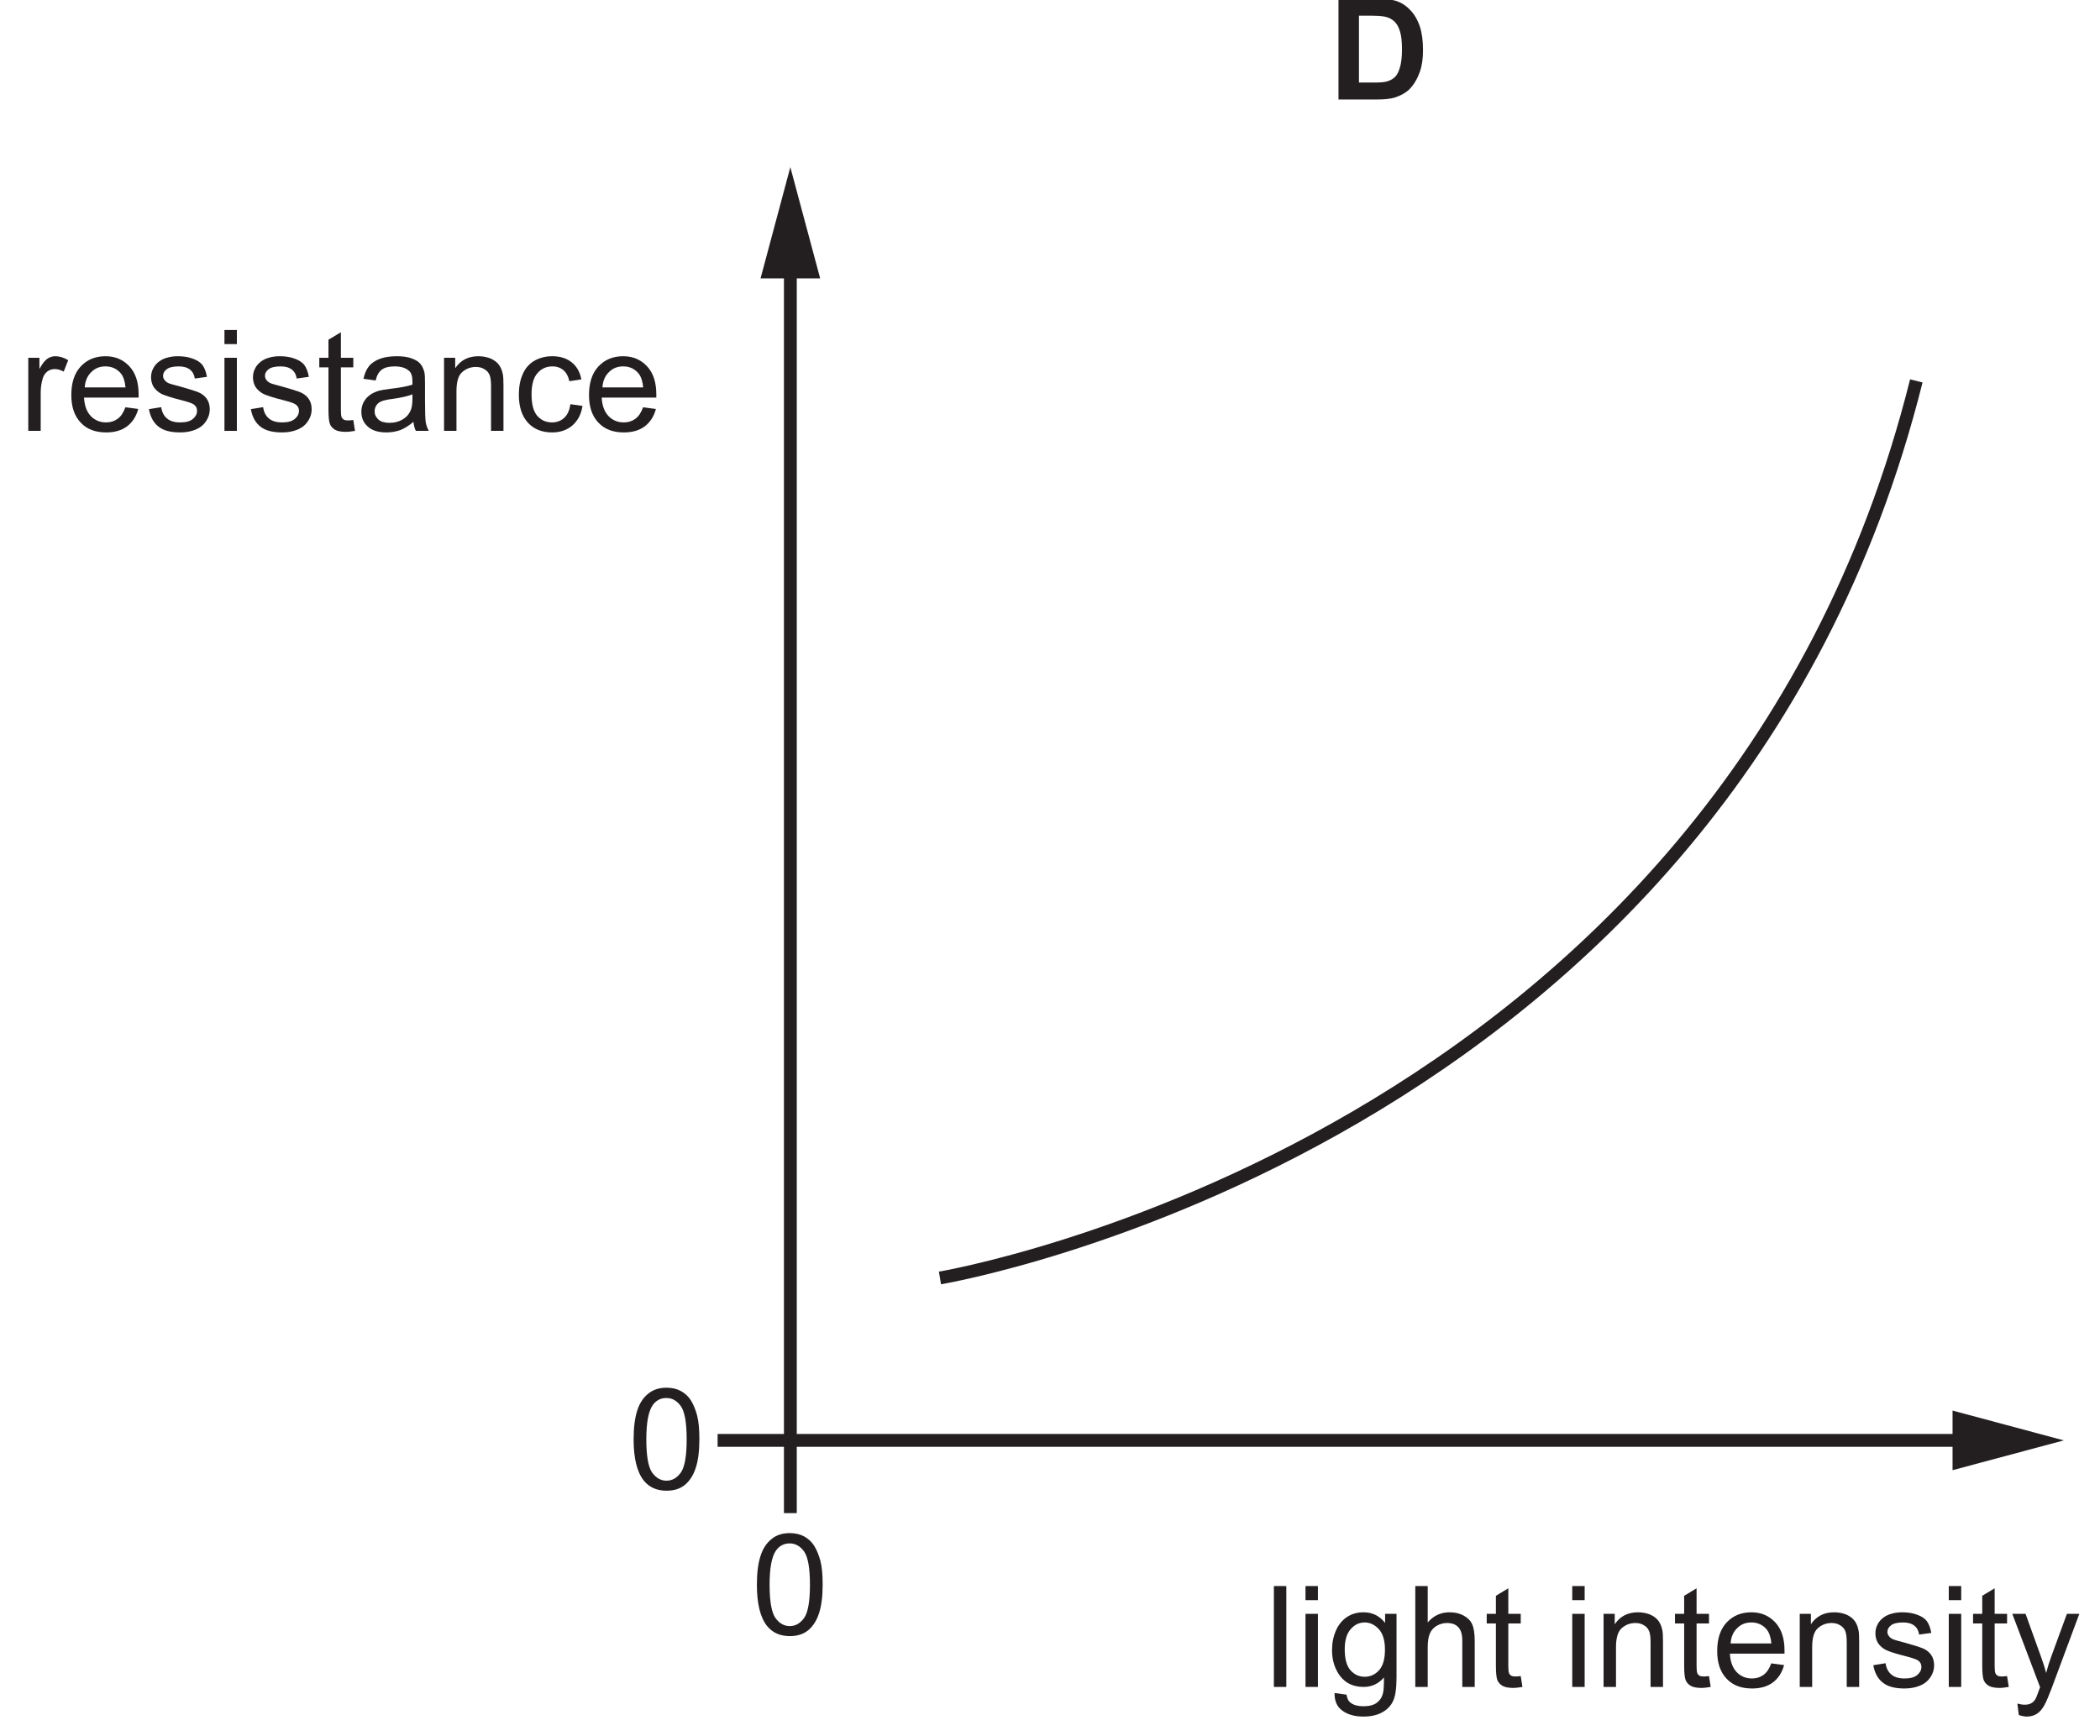
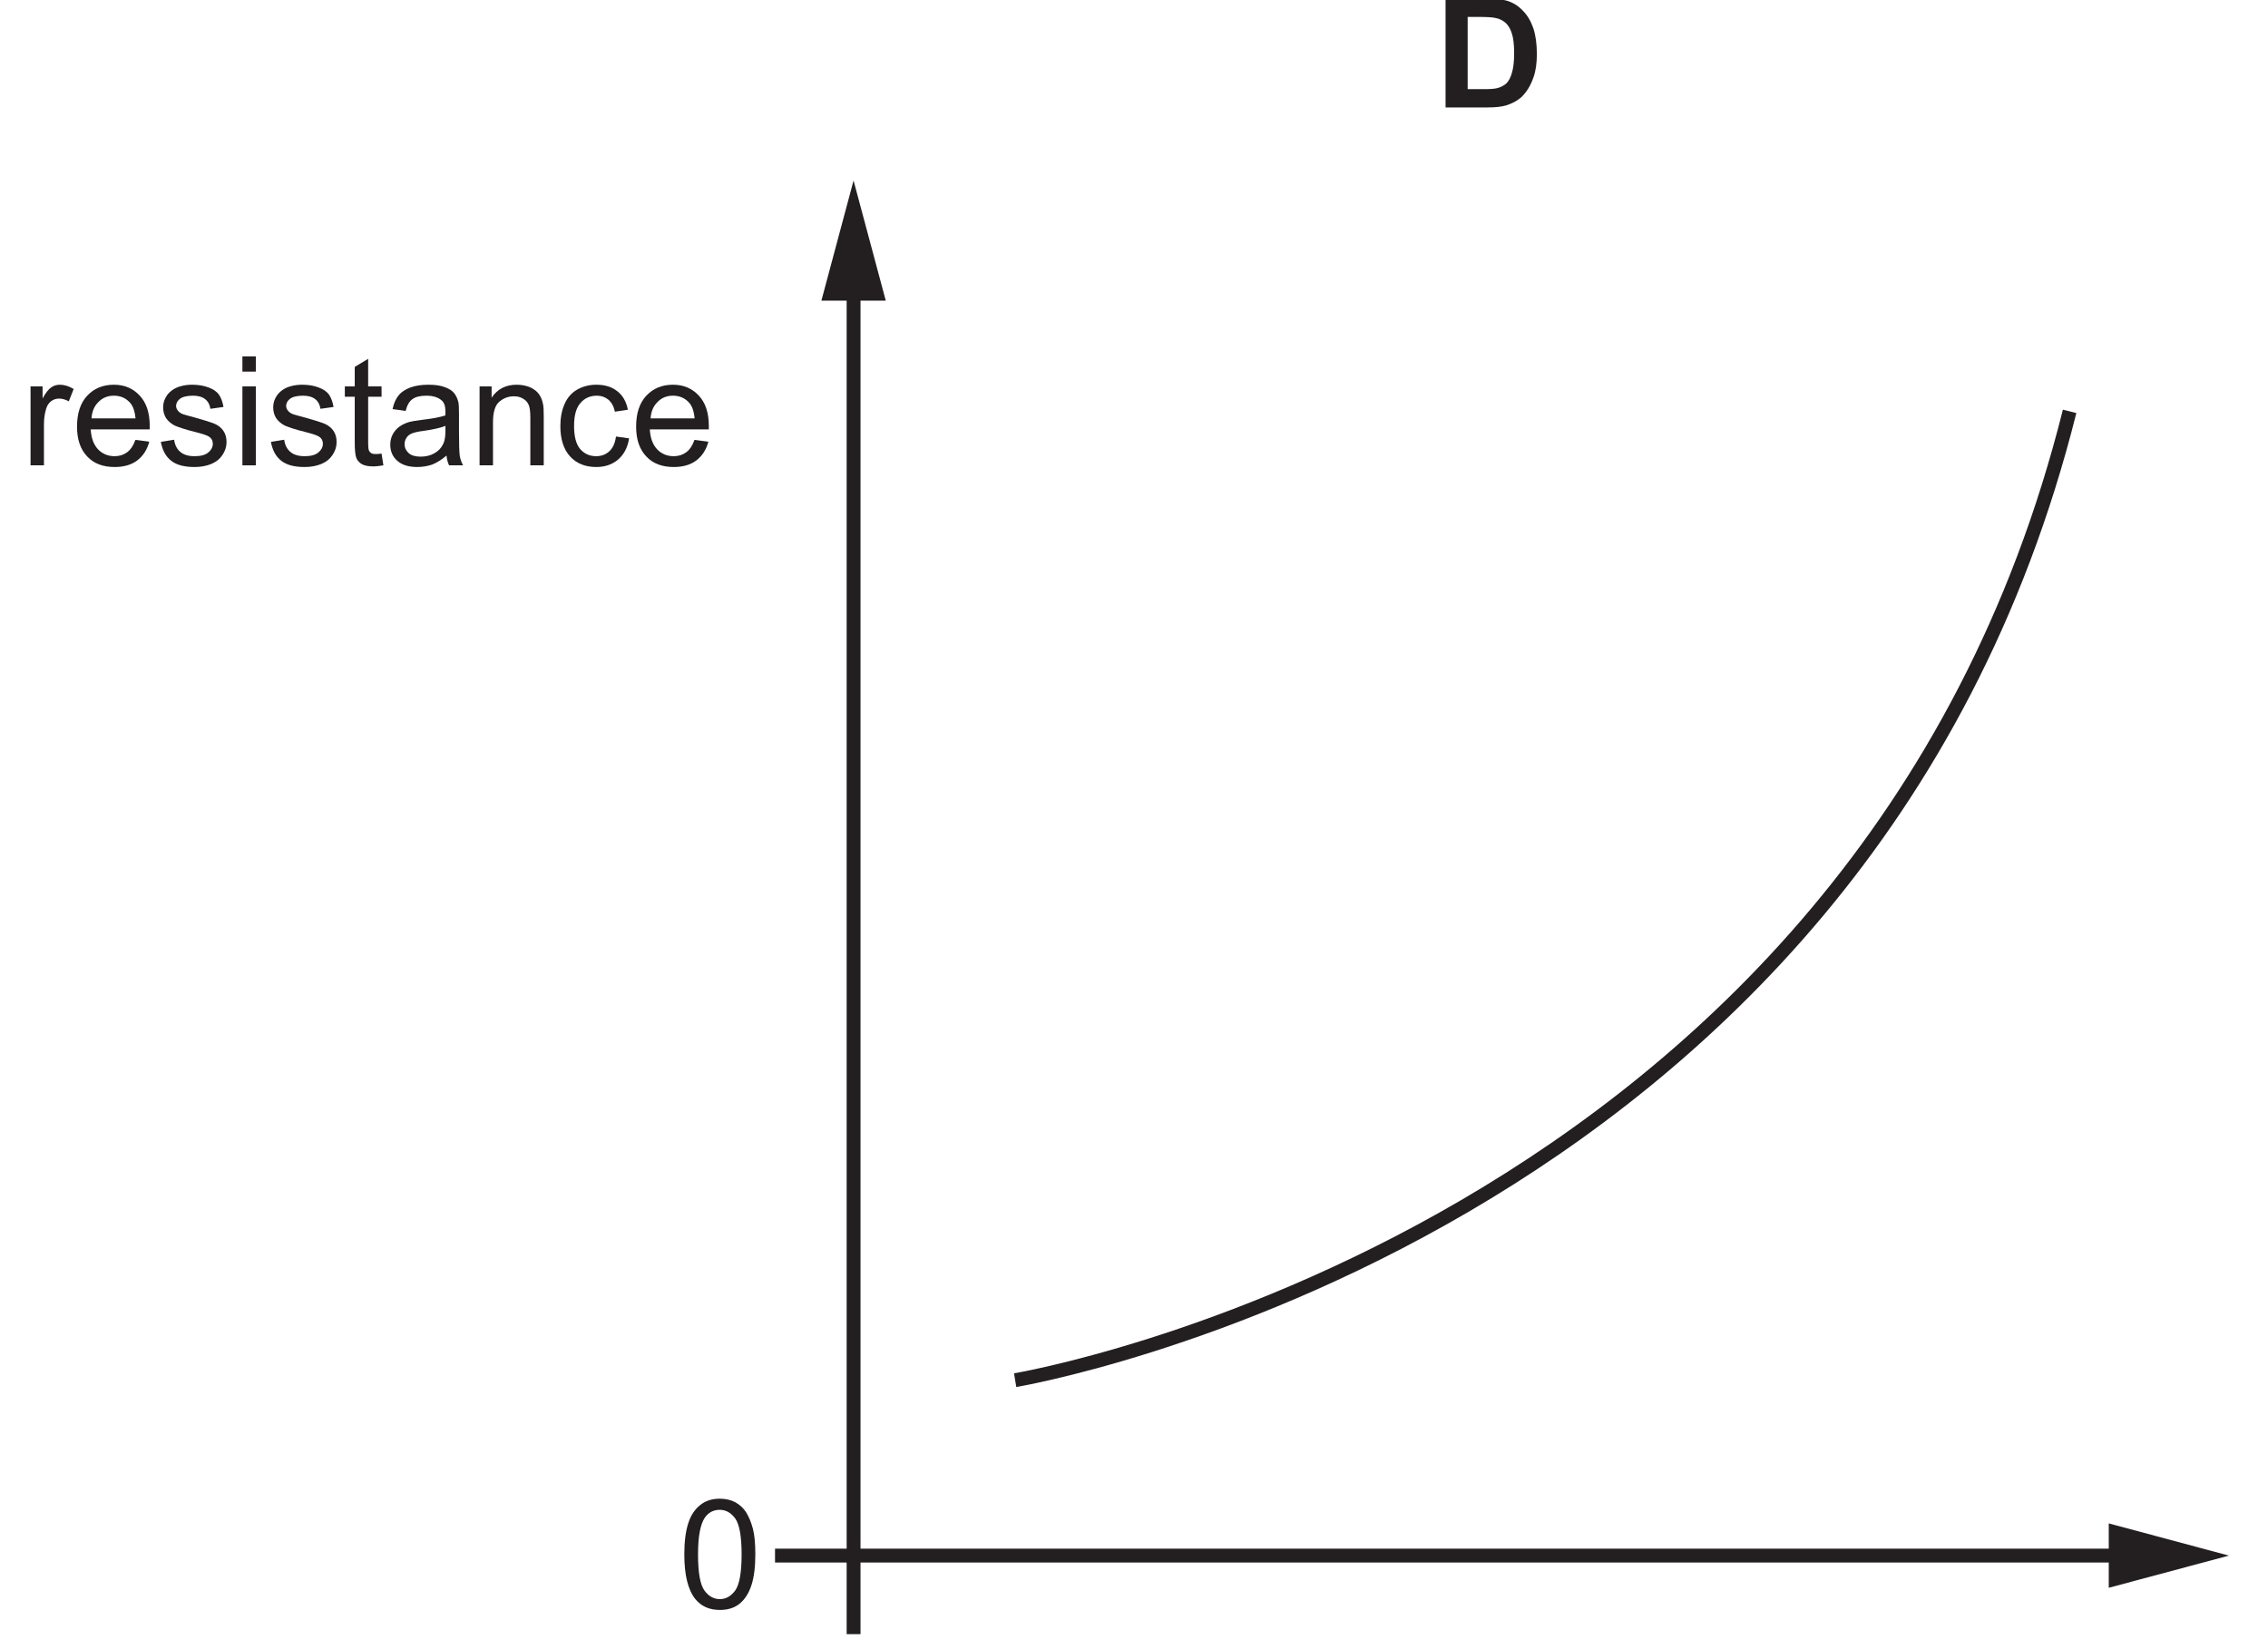
- <svg xmlns="http://www.w3.org/2000/svg" xmlns:xlink="http://www.w3.org/1999/xlink" data-id="0625_2017ON_13_q30_optD" data-width-mm="57.73" data-height-mm="47.73" data-measure="false" data-source="0625/13 ON 2017 p15" version="1.1" width="163.657" height="135.297" viewBox="0 0 163.657 135.297">
+ <svg xmlns="http://www.w3.org/2000/svg" xmlns:xlink="http://www.w3.org/1999/xlink" data-id="0625_2017ON_13_q30_optD" data-width-mm="57.73" data-height-mm="41.98" data-measure="false" data-source="0625/13 ON 2017 p15" version="1.1" width="163.657" height="119" viewBox="0 0 163.657 119">
  <defs>
    <clipPath id="clip_1">
-       <path transform="matrix(1,0,0,-1,-312.717,522.5)" d="M312.717 387.202H476.374V522.5H312.717Z" />
+       <path transform="matrix(1,0,0,-1,-312.717,522.5)" d="M312.717 403.5H476.374V522.5H312.717Z" />
    </clipPath>
    <clipPath id="clip_2">
      <path transform="matrix(1,0,0,-1,-312.717,522.5)" d="M0 0H595V842H0Z" />
    </clipPath>
    <clipPath id="clip_3">
      <path transform="matrix(1,0,0,-1,-312.717,522.5)" d="M253.74 723.38H341.559V753.753H253.74Z" />
    </clipPath>
    <clipPath id="clip_4">
      <path transform="matrix(1,0,0,-1,-312.717,522.5)" d="M253.74 723.38H341.559V753.753H253.74Z" />
    </clipPath>
    <clipPath id="clip_5">
      <path transform="matrix(1,0,0,-1,-312.717,522.5)" d="M253.74 723.38H341.559V753.753H253.74Z" />
    </clipPath>
    <path id="font_6_4" d="M.072 0H.343C.397 0 .439 .004 .472 .014 .514 .028 .548 .047 .573 .071 .606 .104 .631 .146 .649 .198 .664 .240 .671 .291 .671 .350 .671 .417 .663 .474 .648 .519 .632 .565 .610 .604 .579 .635 .549 .667 .514 .689 .472 .701 .440 .710 .395 .715 .336 .715H.072V0M.282 .594C.340 .594 .380 .592 .400 .587 .427 .582 .449 .570 .467 .554 .485 .537 .498 .514 .507 .485 .517 .455 .522 .412 .522 .357 .522 .301 .517 .258 .507 .226 .498 .194 .485 .171 .470 .157 .454 .143 .435 .133 .412 .127 .394 .122 .365 .120 .325 .120H.217V.594H.282Z" />
    <path id="font_7_41" d="M.152 0V.270C.152 .307 .157 .341 .167 .373 .173 .393 .184 .409 .199 .421 .214 .432 .232 .438 .251 .438 .272 .438 .293 .432 .315 .420L.347 .501C.315 .520 .285 .529 .256 .529 .235 .529 .216 .523 .199 .511 .182 .500 .163 .475 .143 .439V.518H.064V0H.152Z" />
    <path id="font_7_30" d="M.365 .086C.342 .069 .315 .060 .283 .060 .239 .060 .203 .075 .174 .105 .145 .136 .129 .179 .126 .236H.513C.513 .246 .513 .254 .513 .259 .513 .345 .491 .411 .447 .458 .403 .505 .347 .529 .278 .529 .206 .529 .148 .505 .103 .457 .058 .409 .036 .341 .036 .254 .036 .170 .058 .105 .103 .058 .147 .011 .207-.011 .283-.011 .343-.011 .392 .003 .431 .032 .469 .061 .496 .102 .510 .155L.419 .167C.406 .130 .388 .103 .365 .086M.177 .416C.204 .444 .238 .457 .278 .457 .323 .457 .360 .440 .388 .406 .405 .384 .416 .352 .420 .308H.131C.134 .353 .149 .389 .177 .416Z" />
    <path id="font_7_42" d="M.098 .030C.133 .002 .184-.011 .252-.011 .293-.011 .329-.004 .361 .009 .394 .023 .418 .043 .435 .069 .452 .095 .461 .122 .461 .152 .461 .182 .454 .207 .440 .227 .426 .247 .406 .263 .382 .273 .357 .283 .314 .297 .252 .314 .209 .325 .183 .333 .174 .336 .159 .342 .148 .350 .141 .360 .134 .369 .130 .379 .130 .390 .130 .408 .139 .424 .156 .437 .173 .450 .202 .457 .242 .457 .276 .457 .302 .449 .321 .434 .340 .419 .351 .398 .355 .371L.441 .383C.435 .417 .425 .444 .411 .464 .396 .485 .373 .500 .343 .511 .312 .523 .276 .529 .236 .529 .209 .529 .183 .526 .160 .519 .136 .513 .118 .503 .104 .493 .086 .480 .071 .464 .061 .444 .050 .424 .045 .403 .045 .380 .045 .355 .051 .331 .064 .310 .077 .291 .097 .273 .121 .261 .146 .25 .190 .235 .255 .219 .302 .207 .332 .197 .345 .189 .362 .178 .371 .162 .371 .142 .371 .120 .361 .101 .342 .085 .322 .068 .292 .060 .252 .060 .211 .060 .180 .069 .158 .088 .136 .106 .122 .133 .117 .168L.030 .154C.040 .099 .062 .058 .098 .030Z" />
    <path id="font_7_34" d="M.153 .615V.715H.065V.615H.153M.153 0V.518H.065V0H.153Z" />
    <path id="font_7_43" d="M.218 .074C.205 .074 .195 .076 .188 .080 .181 .085 .176 .090 .173 .098 .170 .105 .168 .121 .168 .146V.450H.256V.518H.168V.699L.080 .646V.518H.015V.450H.080V.151C.080 .098 .084 .064 .091 .047 .098 .031 .110 .017 .128 .007 .145-.002 .170-.007 .202-.007 .222-.007 .243-.004 .268 .000L.256 .077C.240 .075 .227 .074 .218 .074Z" />
    <path id="font_7_26" d="M.421 0H.513C.502 .019 .495 .040 .491 .062 .488 .083 .486 .135 .486 .216V.333C.486 .372 .485 .399 .482 .414 .476 .438 .467 .458 .454 .474 .441 .490 .421 .503 .393 .513 .365 .524 .329 .529 .285 .529 .240 .529 .201 .523 .167 .511 .133 .498 .107 .481 .089 .458 .071 .436 .058 .406 .050 .369L.136 .357C.145 .394 .160 .420 .180 .434 .200 .449 .230 .457 .272 .457 .316 .457 .350 .446 .372 .426 .389 .412 .397 .388 .397 .351 .397 .348 .397 .340 .397 .328 .363 .316 .311 .306 .239 .298 .205 .294 .179 .289 .161 .285 .138 .278 .117 .269 .098 .256 .079 .243 .064 .226 .052 .205 .041 .185 .035 .161 .035 .136 .035 .093 .050 .057 .081 .030 .112 .002 .156-.011 .213-.011 .247-.011 .280-.005 .310 .005 .340 .017 .371 .036 .404 .064 .407 .039 .412 .018 .421 0M.397 .227C.397 .188 .392 .159 .382 .140 .370 .114 .351 .094 .324 .079 .298 .064 .268 .057 .234 .057 .199 .057 .173 .065 .156 .080 .138 .097 .129 .115 .129 .139 .129 .154 .133 .168 .141 .180 .149 .194 .161 .202 .176 .209 .191 .215 .217 .222 .253 .226 .317 .235 .365 .246 .397 .259V.227Z" />
    <path id="font_7_38" d="M.153 0V.282C.153 .349 .167 .394 .194 .417 .222 .441 .253 .453 .291 .453 .314 .453 .334 .448 .351 .437 .369 .427 .381 .412 .388 .395 .395 .377 .398 .350 .398 .314V0H.486V.319C.486 .358 .485 .388 .481 .403 .476 .429 .467 .450 .454 .468 .441 .486 .421 .501 .395 .513 .369 .523 .340 .529 .309 .529 .237 .529 .182 .501 .144 .444V.518H.065V0H.153Z" />
    <path id="font_7_28" d="M.360 .092C.337 .071 .308 .060 .274 .060 .231 .060 .196 .076 .169 .107 .142 .139 .129 .189 .129 .259 .129 .328 .143 .378 .171 .409 .198 .441 .234 .457 .279 .457 .308 .457 .333 .448 .354 .431 .375 .413 .389 .388 .397 .352L.482 .365C.472 .417 .449 .458 .413 .486 .377 .515 .331 .529 .275 .529 .231 .529 .189 .519 .151 .498 .114 .477 .085 .445 .067 .403 .048 .361 .039 .312 .039 .257 .039 .170 .061 .104 .104 .057 .147 .011 .204-.011 .275-.011 .331-.011 .379 .005 .418 .038 .457 .072 .481 .118 .490 .177L.404 .189C.398 .145 .383 .113 .360 .092Z" />
-     <path id="font_7_36" d="M.151 0V.715H.063V0H.151Z" />
-     <path id="font_7_32" d="M.104-.168C.142-.196 .192-.210 .254-.210 .306-.210 .350-.200 .385-.181 .421-.161 .447-.135 .463-.101 .480-.067 .488-.010 .488 .070V.518H.407V.454C.367 .504 .317 .529 .255 .529 .210 .529 .170 .518 .136 .495 .102 .472 .076 .440 .058 .398 .040 .356 .031 .311 .031 .261 .031 .189 .050 .128 .089 .076 .129 .025 .184 0 .255 0 .312 0 .360 .022 .399 .067 .399 .010 .397-.027 .392-.044 .385-.074 .370-.096 .347-.113 .325-.129 .294-.137 .253-.137 .215-.137 .185-.129 .164-.113 .147-.101 .137-.081 .134-.055L.049-.043C.048-.099 .066-.141 .104-.168M.162 .408C.189 .440 .222 .457 .263 .457 .301 .457 .335 .440 .364 .408 .392 .376 .406 .328 .406 .264 .406 .198 .392 .150 .365 .119 .337 .088 .303 .072 .263 .072 .222 .072 .188 .088 .161 .119 .134 .150 .121 .200 .121 .267 .121 .330 .135 .377 .162 .408Z" />
-     <path id="font_7_33" d="M.153 0V.282C.153 .323 .158 .355 .168 .378 .177 .401 .194 .419 .216 .433 .239 .446 .263 .453 .289 .453 .324 .453 .351 .444 .370 .423 .389 .403 .398 .371 .398 .327V0H.486V.327C.486 .378 .480 .417 .468 .444 .457 .470 .435 .491 .407 .506 .379 .521 .347 .529 .308 .529 .245 .529 .194 .505 .153 .457V.715H.065V0H.153Z" />
-     <path id="font_7_1" d="" />
-     <path id="font_7_47" d="M.118-.210C.146-.210 .170-.203 .190-.190 .211-.176 .229-.155 .244-.126 .256-.105 .272-.066 .294-.009L.490 .518H.402L.291 .215C.277 .177 .265 .138 .255 .099 .244 .140 .231 .180 .217 .218L.109 .518H.015L.212-.002C.208-.011 .206-.018 .204-.023 .192-.058 .183-.080 .177-.089 .170-.101 .160-.110 .148-.116 .137-.123 .121-.126 .101-.126 .087-.126 .070-.123 .051-.118L.061-.199C.082-.206 .101-.210 .118-.210Z" />
    <path id="font_7_6" d="M.112 .061C.151 .012 .205-.012 .274-.012 .326-.012 .370 .001 .404 .029 .438 .057 .464 .097 .481 .149 .498 .200 .507 .268 .507 .352 .507 .423 .502 .480 .491 .521 .480 .563 .465 .599 .447 .628 .429 .657 .404 .679 .375 .695 .347 .710 .312 .718 .274 .718 .222 .718 .179 .704 .145 .676 .110 .648 .084 .610 .067 .557 .050 .505 .041 .437 .041 .352 .041 .218 .065 .121 .112 .061M.176 .594C.200 .628 .233 .645 .273 .645 .314 .645 .348 .626 .376 .587 .403 .548 .417 .470 .417 .352 .417 .234 .403 .156 .376 .117 .348 .078 .314 .059 .274 .059 .234 .059 .200 .078 .172 .117 .145 .156 .131 .234 .131 .352 .131 .470 .146 .550 .176 .594Z" />
  </defs>
  <g clip-path="url(#clip_1)">
    <g clip-path="url(#clip_2)">
      <g clip-path="url(#clip_3)" />
      <g clip-path="url(#clip_4)" />
      <g clip-path="url(#clip_5)" />
      <path transform="matrix(1,0,0,-1,-312.717,522.5)" stroke-width="1" stroke-linecap="butt" stroke-miterlimit="10" stroke-linejoin="miter" fill="none" stroke="#231f20" d="M385.97 422.891C385.97 422.891 447.104 433.09 462.059 492.81" />
      <path transform="matrix(1,0,0,-1,-312.717,522.5)" stroke-width="1" stroke-linecap="butt" stroke-miterlimit="10" stroke-linejoin="miter" fill="none" stroke="#231f20" d="M374.311 502.384V410.23H466.467" />
      <path transform="matrix(1,0,0,-1,-312.717,522.5)" d="M371.988 500.8 374.309 509.472 376.634 500.8H371.988" fill="#231f20" />
      <path transform="matrix(1,0,0,-1,-312.717,522.5)" d="M464.883 407.907 473.554 410.229 464.883 412.554V407.907" fill="#231f20" />
      <use data-text="D" xlink:href="#font_6_4" transform="matrix(10.998,0,0,-10.998,103.519,7.754)" fill="#231f20" />
      <use data-text="r" xlink:href="#font_7_41" transform="matrix(10.998,0,0,-10.998,1.5,33.584)" fill="#231f20" />
      <use data-text="e" xlink:href="#font_7_30" transform="matrix(10.998,0,0,-10.998,5.162,33.584)" fill="#231f20" />
      <use data-text="s" xlink:href="#font_7_42" transform="matrix(10.998,0,0,-10.998,11.277,33.584)" fill="#231f20" />
      <use data-text="i" xlink:href="#font_7_34" transform="matrix(10.998,0,0,-10.998,16.777,33.584)" fill="#231f20" />
      <use data-text="s" xlink:href="#font_7_42" transform="matrix(10.998,0,0,-10.998,19.219,33.584)" fill="#231f20" />
      <use data-text="t" xlink:href="#font_7_43" transform="matrix(10.998,0,0,-10.998,24.718,33.584)" fill="#231f20" />
      <use data-text="a" xlink:href="#font_7_26" transform="matrix(10.998,0,0,-10.998,27.776,33.584)" fill="#231f20" />
      <use data-text="n" xlink:href="#font_7_38" transform="matrix(10.998,0,0,-10.998,33.891,33.584)" fill="#231f20" />
      <use data-text="c" xlink:href="#font_7_28" transform="matrix(10.998,0,0,-10.998,40.006,33.584)" fill="#231f20" />
      <use data-text="e" xlink:href="#font_7_30" transform="matrix(10.998,0,0,-10.998,45.506,33.584)" fill="#231f20" />
-       <use data-text="l" xlink:href="#font_7_36" transform="matrix(10.998,0,0,-10.998,98.584,131.487)" fill="#231f20" />
-       <use data-text="i" xlink:href="#font_7_34" transform="matrix(10.998,0,0,-10.998,101.025,131.487)" fill="#231f20" />
-       <use data-text="g" xlink:href="#font_7_32" transform="matrix(10.998,0,0,-10.998,103.467,131.487)" fill="#231f20" />
-       <use data-text="h" xlink:href="#font_7_33" transform="matrix(10.998,0,0,-10.998,109.582,131.487)" fill="#231f20" />
-       <use data-text="t" xlink:href="#font_7_43" transform="matrix(10.998,0,0,-10.998,115.698,131.487)" fill="#231f20" />
-       <use data-text="i" xlink:href="#font_7_34" transform="matrix(10.998,0,0,-10.998,121.813,131.487)" fill="#231f20" />
-       <use data-text="n" xlink:href="#font_7_38" transform="matrix(10.998,0,0,-10.998,124.255,131.487)" fill="#231f20" />
-       <use data-text="t" xlink:href="#font_7_43" transform="matrix(10.998,0,0,-10.998,130.370,131.487)" fill="#231f20" />
-       <use data-text="e" xlink:href="#font_7_30" transform="matrix(10.998,0,0,-10.998,133.428,131.487)" fill="#231f20" />
-       <use data-text="n" xlink:href="#font_7_38" transform="matrix(10.998,0,0,-10.998,139.543,131.487)" fill="#231f20" />
-       <use data-text="s" xlink:href="#font_7_42" transform="matrix(10.998,0,0,-10.998,145.659,131.487)" fill="#231f20" />
-       <use data-text="i" xlink:href="#font_7_34" transform="matrix(10.998,0,0,-10.998,151.158,131.487)" fill="#231f20" />
-       <use data-text="t" xlink:href="#font_7_43" transform="matrix(10.998,0,0,-10.998,153.600,131.487)" fill="#231f20" />
-       <use data-text="y" xlink:href="#font_7_47" transform="matrix(10.998,0,0,-10.998,156.657,131.487)" fill="#231f20" />
      <path transform="matrix(1,0,0,-1,-312.717,522.5)" stroke-width="1" stroke-linecap="butt" stroke-miterlimit="10" stroke-linejoin="miter" fill="none" stroke="#231f20" d="M368.642 410.23H374.311M374.311 410.23V404.561" />
      <use data-text="0" xlink:href="#font_7_6" transform="matrix(10.998,0,0,-10.998,48.928,116.060)" fill="#231f20" />
-       <use data-text="0" xlink:href="#font_7_6" transform="matrix(10.998,0,0,-10.998,58.535,127.393)" fill="#231f20" />
    </g>
  </g>
</svg>
